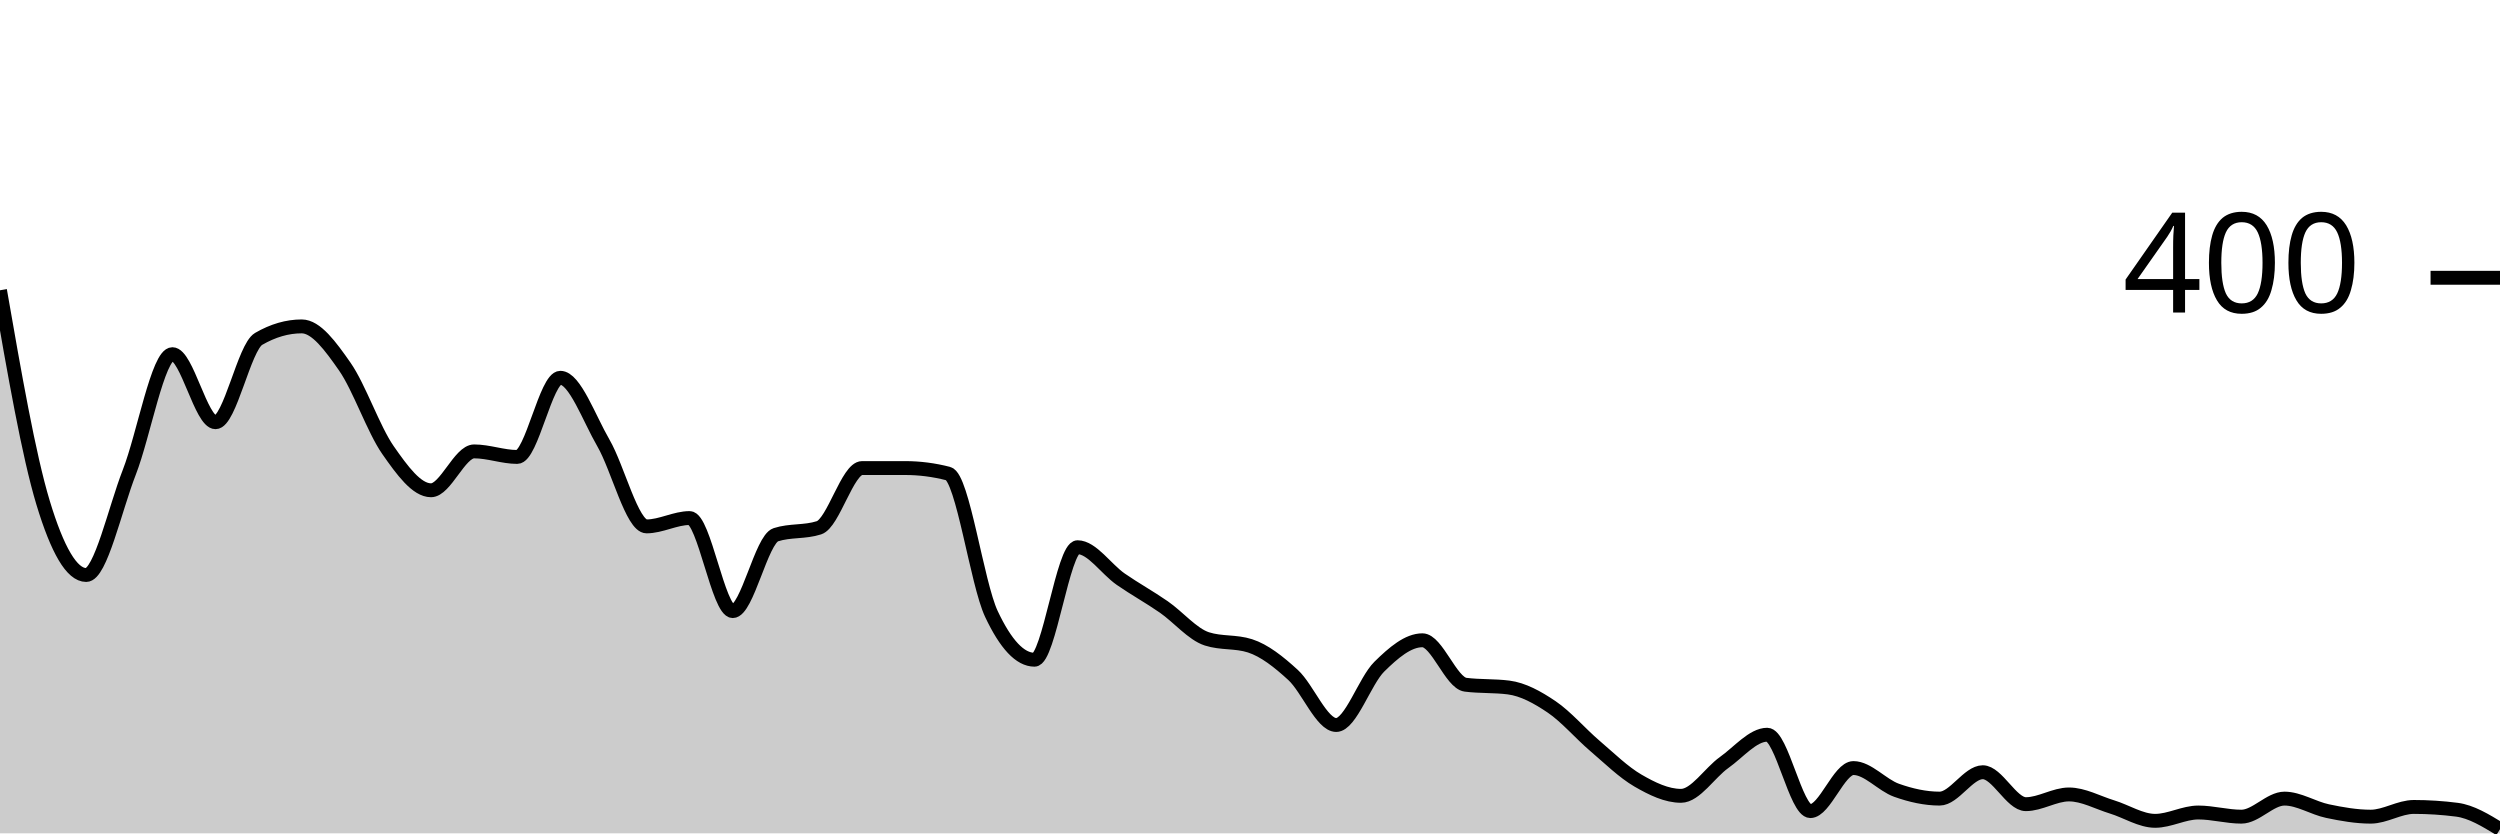
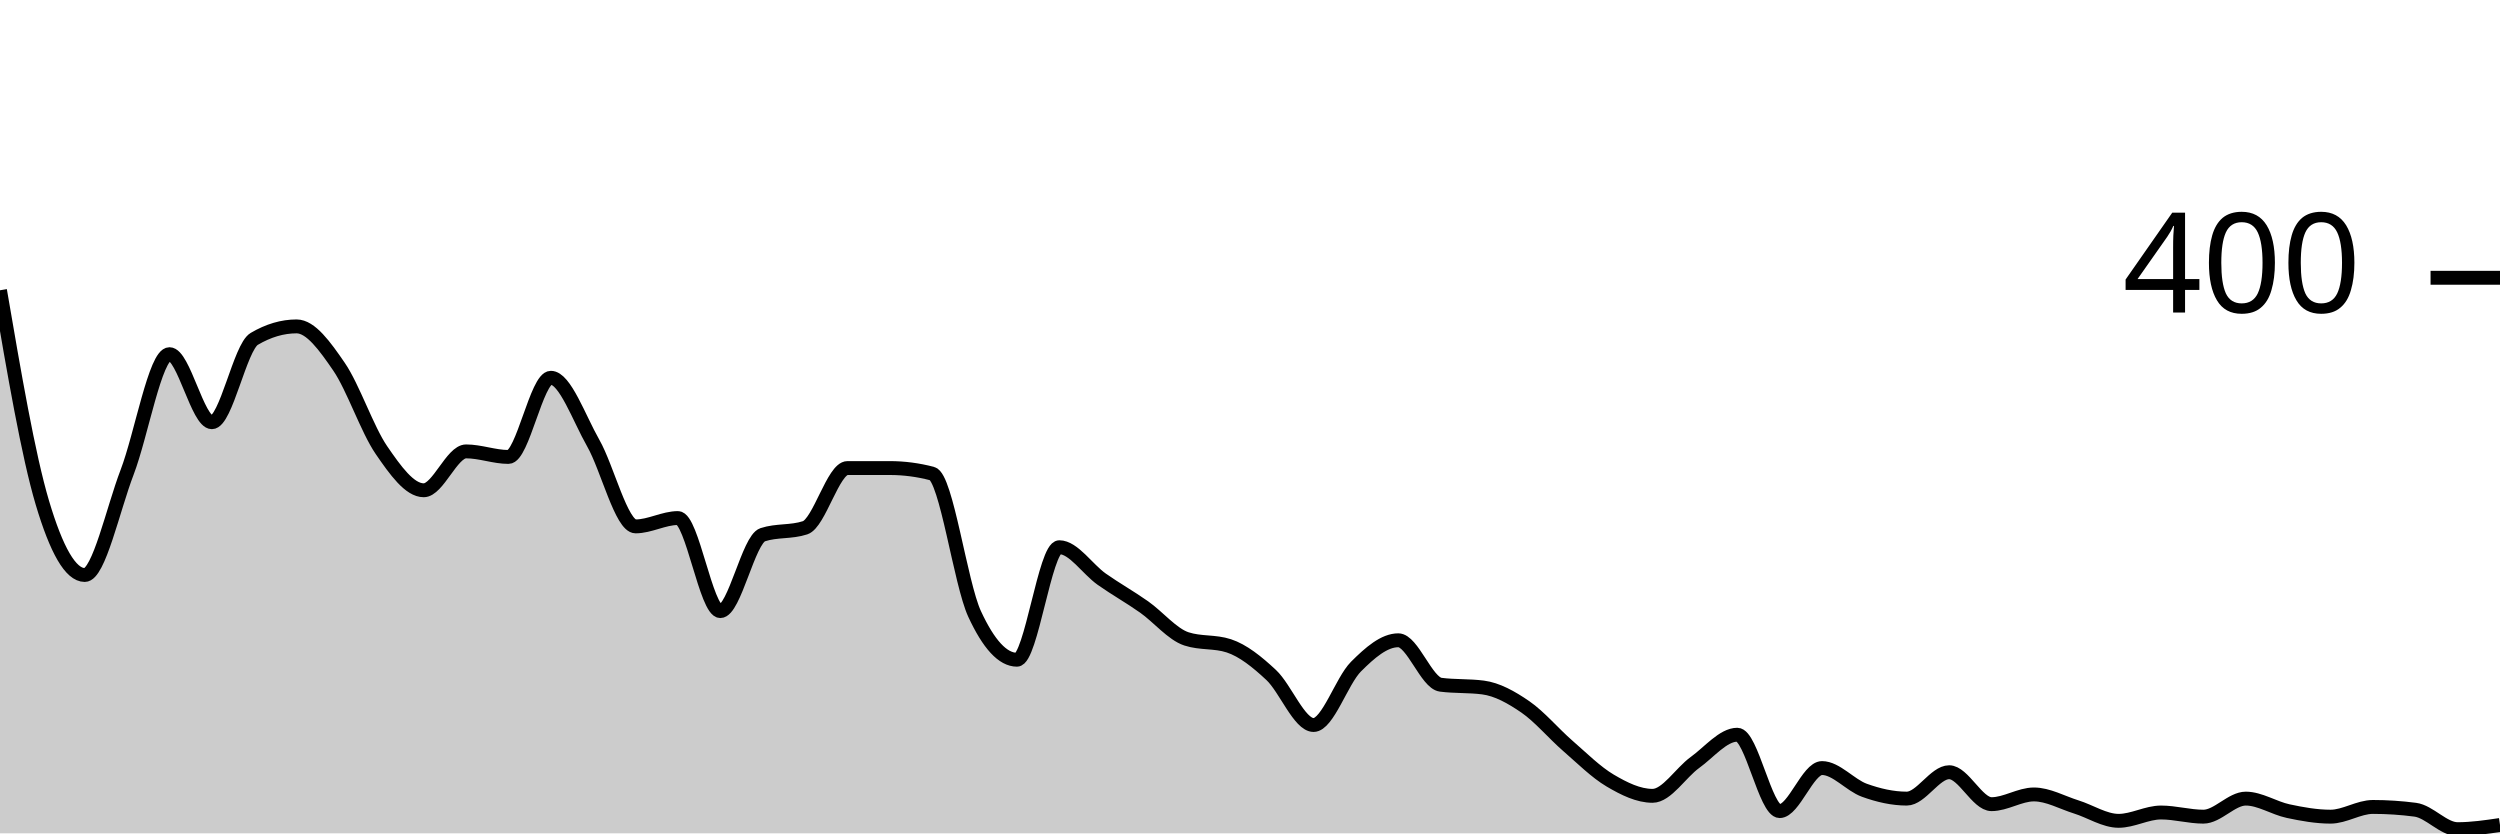
<svg xmlns="http://www.w3.org/2000/svg" viewBox="0 0 180 60">
  <g transform="translate(0,20)">
-     <path class="area" fill="rgba(0, 0, 0, 0.2)" d="M0,0.9C1.034,6.842,2.069,12.783,3.103,16.2C4.138,19.617,5.172,21.4,6.207,21.4C7.241,21.4,8.276,16.65,9.31,14C10.345,11.35,11.379,5.5,12.414,5.5C13.448,5.5,14.483,10.4,15.517,10.4C16.552,10.4,17.586,5,18.621,4.4C19.655,3.8,20.69,3.5,21.724,3.5C22.759,3.5,23.793,4.917,24.828,6.4C25.862,7.883,26.897,10.917,27.931,12.4C28.966,13.883,30,15.3,31.034,15.3C32.069,15.3,33.103,12.5,34.138,12.5C35.172,12.5,36.207,12.9,37.241,12.9C38.276,12.9,39.31,7.2,40.345,7.2C41.379,7.2,42.414,10.117,43.448,11.9C44.483,13.683,45.517,17.9,46.552,17.9C47.586,17.9,48.621,17.3,49.655,17.3C50.69,17.3,51.724,24,52.759,24C53.793,24,54.828,18.833,55.862,18.5C56.897,18.167,57.931,18.333,58.966,18C60,17.667,61.034,13.7,62.069,13.7C63.103,13.7,64.138,13.7,65.172,13.7C66.207,13.7,67.241,13.833,68.276,14.1C69.31,14.367,70.345,22,71.379,24.2C72.414,26.4,73.448,27.5,74.483,27.5C75.517,27.5,76.552,19.4,77.586,19.4C78.621,19.4,79.655,20.983,80.69,21.7C81.724,22.417,82.759,22.983,83.793,23.7C84.828,24.417,85.862,25.667,86.897,26C87.931,26.333,88.966,26.167,90,26.5C91.034,26.833,92.069,27.65,93.103,28.6C94.138,29.55,95.172,32.2,96.207,32.2C97.241,32.2,98.276,29.017,99.31,28C100.345,26.983,101.379,26.1,102.414,26.1C103.448,26.1,104.483,29.167,105.517,29.3C106.552,29.433,107.586,29.367,108.621,29.5C109.655,29.633,110.69,30.2,111.724,30.9C112.759,31.6,113.793,32.817,114.828,33.7C115.862,34.583,116.897,35.6,117.931,36.2C118.966,36.8,120,37.3,121.034,37.3C122.069,37.3,123.103,35.633,124.138,34.9C125.172,34.167,126.207,32.9,127.241,32.9C128.276,32.9,129.31,38.4,130.345,38.4C131.379,38.4,132.414,35.3,133.448,35.3C134.483,35.3,135.517,36.533,136.552,36.9C137.586,37.267,138.621,37.5,139.655,37.5C140.69,37.5,141.724,35.6,142.759,35.6C143.793,35.6,144.828,37.9,145.862,37.9C146.897,37.9,147.931,37.2,148.966,37.2C150,37.2,151.034,37.783,152.069,38.1C153.103,38.417,154.138,39.1,155.172,39.1C156.207,39.1,157.241,38.5,158.276,38.5C159.31,38.5,160.345,38.8,161.379,38.8C162.414,38.8,163.448,37.5,164.483,37.5C165.517,37.5,166.552,38.183,167.586,38.4C168.621,38.617,169.655,38.8,170.69,38.8C171.724,38.8,172.759,38.1,173.793,38.1C174.828,38.1,175.862,38.167,176.897,38.3C177.931,38.433,178.966,39.067,180,39.7L180,40C178.966,40,177.931,40,176.897,40C175.862,40,174.828,40,173.793,40C172.759,40,171.724,40,170.69,40C169.655,40,168.621,40,167.586,40C166.552,40,165.517,40,164.483,40C163.448,40,162.414,40,161.379,40C160.345,40,159.31,40,158.276,40C157.241,40,156.207,40,155.172,40C154.138,40,153.103,40,152.069,40C151.034,40,150,40,148.966,40C147.931,40,146.897,40,145.862,40C144.828,40,143.793,40,142.759,40C141.724,40,140.69,40,139.655,40C138.621,40,137.586,40,136.552,40C135.517,40,134.483,40,133.448,40C132.414,40,131.379,40,130.345,40C129.31,40,128.276,40,127.241,40C126.207,40,125.172,40,124.138,40C123.103,40,122.069,40,121.034,40C120,40,118.966,40,117.931,40C116.897,40,115.862,40,114.828,40C113.793,40,112.759,40,111.724,40C110.69,40,109.655,40,108.621,40C107.586,40,106.552,40,105.517,40C104.483,40,103.448,40,102.414,40C101.379,40,100.345,40,99.31,40C98.276,40,97.241,40,96.207,40C95.172,40,94.138,40,93.103,40C92.069,40,91.034,40,90,40C88.966,40,87.931,40,86.897,40C85.862,40,84.828,40,83.793,40C82.759,40,81.724,40,80.69,40C79.655,40,78.621,40,77.586,40C76.552,40,75.517,40,74.483,40C73.448,40,72.414,40,71.379,40C70.345,40,69.31,40,68.276,40C67.241,40,66.207,40,65.172,40C64.138,40,63.103,40,62.069,40C61.034,40,60,40,58.966,40C57.931,40,56.897,40,55.862,40C54.828,40,53.793,40,52.759,40C51.724,40,50.69,40,49.655,40C48.621,40,47.586,40,46.552,40C45.517,40,44.483,40,43.448,40C42.414,40,41.379,40,40.345,40C39.31,40,38.276,40,37.241,40C36.207,40,35.172,40,34.138,40C33.103,40,32.069,40,31.034,40C30,40,28.966,40,27.931,40C26.897,40,25.862,40,24.828,40C23.793,40,22.759,40,21.724,40C20.69,40,19.655,40,18.621,40C17.586,40,16.552,40,15.517,40C14.483,40,13.448,40,12.414,40C11.379,40,10.345,40,9.31,40C8.276,40,7.241,40,6.207,40C5.172,40,4.138,40,3.103,40C2.069,40,1.034,40,0,40Z" />
-     <path class="line" stroke="black" fill="none" d="M0,0.9C1.034,6.842,2.069,12.783,3.103,16.2C4.138,19.617,5.172,21.4,6.207,21.4C7.241,21.4,8.276,16.65,9.31,14C10.345,11.35,11.379,5.5,12.414,5.5C13.448,5.5,14.483,10.4,15.517,10.4C16.552,10.4,17.586,5,18.621,4.4C19.655,3.8,20.69,3.5,21.724,3.5C22.759,3.5,23.793,4.917,24.828,6.4C25.862,7.883,26.897,10.917,27.931,12.4C28.966,13.883,30,15.3,31.034,15.3C32.069,15.3,33.103,12.5,34.138,12.5C35.172,12.5,36.207,12.9,37.241,12.9C38.276,12.9,39.31,7.2,40.345,7.2C41.379,7.2,42.414,10.117,43.448,11.9C44.483,13.683,45.517,17.9,46.552,17.9C47.586,17.9,48.621,17.3,49.655,17.3C50.69,17.3,51.724,24,52.759,24C53.793,24,54.828,18.833,55.862,18.5C56.897,18.167,57.931,18.333,58.966,18C60,17.667,61.034,13.7,62.069,13.7C63.103,13.7,64.138,13.7,65.172,13.7C66.207,13.7,67.241,13.833,68.276,14.1C69.31,14.367,70.345,22,71.379,24.2C72.414,26.4,73.448,27.5,74.483,27.5C75.517,27.5,76.552,19.4,77.586,19.4C78.621,19.4,79.655,20.983,80.69,21.7C81.724,22.417,82.759,22.983,83.793,23.7C84.828,24.417,85.862,25.667,86.897,26C87.931,26.333,88.966,26.167,90,26.5C91.034,26.833,92.069,27.65,93.103,28.6C94.138,29.55,95.172,32.2,96.207,32.2C97.241,32.2,98.276,29.017,99.31,28C100.345,26.983,101.379,26.1,102.414,26.1C103.448,26.1,104.483,29.167,105.517,29.3C106.552,29.433,107.586,29.367,108.621,29.5C109.655,29.633,110.69,30.2,111.724,30.9C112.759,31.6,113.793,32.817,114.828,33.7C115.862,34.583,116.897,35.6,117.931,36.2C118.966,36.8,120,37.3,121.034,37.3C122.069,37.3,123.103,35.633,124.138,34.9C125.172,34.167,126.207,32.9,127.241,32.9C128.276,32.9,129.31,38.4,130.345,38.4C131.379,38.4,132.414,35.3,133.448,35.3C134.483,35.3,135.517,36.533,136.552,36.9C137.586,37.267,138.621,37.5,139.655,37.5C140.69,37.5,141.724,35.6,142.759,35.6C143.793,35.6,144.828,37.9,145.862,37.9C146.897,37.9,147.931,37.2,148.966,37.2C150,37.2,151.034,37.783,152.069,38.1C153.103,38.417,154.138,39.1,155.172,39.1C156.207,39.1,157.241,38.5,158.276,38.5C159.31,38.5,160.345,38.8,161.379,38.8C162.414,38.8,163.448,37.5,164.483,37.5C165.517,37.5,166.552,38.183,167.586,38.4C168.621,38.617,169.655,38.8,170.69,38.8C171.724,38.8,172.759,38.1,173.793,38.1C174.828,38.1,175.862,38.167,176.897,38.3C177.931,38.433,178.966,39.067,180,39.7" />
+     <path class="area" fill="rgba(0, 0, 0, 0.2)" d="M0,0.9C1.017,6.842,2.034,12.783,3.051,16.2C4.068,19.617,5.085,21.4,6.102,21.4C7.119,21.4,8.136,16.65,9.153,14C10.169,11.35,11.186,5.5,12.203,5.5C13.22,5.5,14.237,10.4,15.254,10.4C16.271,10.4,17.288,5,18.305,4.4C19.322,3.8,20.339,3.5,21.356,3.5C22.373,3.5,23.39,4.917,24.407,6.4C25.424,7.883,26.441,10.917,27.458,12.4C28.475,13.883,29.492,15.3,30.508,15.3C31.525,15.3,32.542,12.5,33.559,12.5C34.576,12.5,35.593,12.9,36.61,12.9C37.627,12.9,38.644,7.2,39.661,7.2C40.678,7.2,41.695,10.117,42.712,11.9C43.729,13.683,44.746,17.9,45.763,17.9C46.78,17.9,47.797,17.3,48.814,17.3C49.831,17.3,50.847,24,51.864,24C52.881,24,53.898,18.833,54.915,18.5C55.932,18.167,56.949,18.333,57.966,18C58.983,17.667,60,13.7,61.017,13.7C62.034,13.7,63.051,13.7,64.068,13.7C65.085,13.7,66.102,13.833,67.119,14.1C68.136,14.367,69.153,22,70.169,24.2C71.186,26.4,72.203,27.5,73.22,27.5C74.237,27.5,75.254,19.4,76.271,19.4C77.288,19.4,78.305,20.983,79.322,21.7C80.339,22.417,81.356,22.983,82.373,23.7C83.39,24.417,84.407,25.667,85.424,26C86.441,26.333,87.458,26.167,88.475,26.5C89.492,26.833,90.508,27.65,91.525,28.6C92.542,29.55,93.559,32.2,94.576,32.2C95.593,32.2,96.61,29.017,97.627,28C98.644,26.983,99.661,26.1,100.678,26.1C101.695,26.1,102.712,29.167,103.729,29.3C104.746,29.433,105.763,29.367,106.78,29.5C107.797,29.633,108.814,30.2,109.831,30.9C110.847,31.6,111.864,32.817,112.881,33.7C113.898,34.583,114.915,35.6,115.932,36.2C116.949,36.8,117.966,37.3,118.983,37.3C120,37.3,121.017,35.633,122.034,34.9C123.051,34.167,124.068,32.9,125.085,32.9C126.102,32.9,127.119,38.4,128.136,38.4C129.153,38.4,130.169,35.3,131.186,35.3C132.203,35.3,133.22,36.533,134.237,36.9C135.254,37.267,136.271,37.5,137.288,37.5C138.305,37.5,139.322,35.6,140.339,35.6C141.356,35.6,142.373,37.9,143.39,37.9C144.407,37.9,145.424,37.2,146.441,37.2C147.458,37.2,148.475,37.783,149.492,38.1C150.508,38.417,151.525,39.1,152.542,39.1C153.559,39.1,154.576,38.5,155.593,38.5C156.61,38.5,157.627,38.8,158.644,38.8C159.661,38.8,160.678,37.5,161.695,37.5C162.712,37.5,163.729,38.183,164.746,38.4C165.763,38.617,166.78,38.8,167.797,38.8C168.814,38.8,169.831,38.1,170.847,38.1C171.864,38.1,172.881,38.167,173.898,38.3C174.915,38.433,175.932,39.7,176.949,39.7C177.966,39.7,178.983,39.55,180,39.4L180,40C178.983,40,177.966,40,176.949,40C175.932,40,174.915,40,173.898,40C172.881,40,171.864,40,170.847,40C169.831,40,168.814,40,167.797,40C166.78,40,165.763,40,164.746,40C163.729,40,162.712,40,161.695,40C160.678,40,159.661,40,158.644,40C157.627,40,156.61,40,155.593,40C154.576,40,153.559,40,152.542,40C151.525,40,150.508,40,149.492,40C148.475,40,147.458,40,146.441,40C145.424,40,144.407,40,143.39,40C142.373,40,141.356,40,140.339,40C139.322,40,138.305,40,137.288,40C136.271,40,135.254,40,134.237,40C133.22,40,132.203,40,131.186,40C130.169,40,129.153,40,128.136,40C127.119,40,126.102,40,125.085,40C124.068,40,123.051,40,122.034,40C121.017,40,120,40,118.983,40C117.966,40,116.949,40,115.932,40C114.915,40,113.898,40,112.881,40C111.864,40,110.847,40,109.831,40C108.814,40,107.797,40,106.78,40C105.763,40,104.746,40,103.729,40C102.712,40,101.695,40,100.678,40C99.661,40,98.644,40,97.627,40C96.61,40,95.593,40,94.576,40C93.559,40,92.542,40,91.525,40C90.508,40,89.492,40,88.475,40C87.458,40,86.441,40,85.424,40C84.407,40,83.39,40,82.373,40C81.356,40,80.339,40,79.322,40C78.305,40,77.288,40,76.271,40C75.254,40,74.237,40,73.22,40C72.203,40,71.186,40,70.169,40C69.153,40,68.136,40,67.119,40C66.102,40,65.085,40,64.068,40C63.051,40,62.034,40,61.017,40C60,40,58.983,40,57.966,40C56.949,40,55.932,40,54.915,40C53.898,40,52.881,40,51.864,40C50.847,40,49.831,40,48.814,40C47.797,40,46.78,40,45.763,40C44.746,40,43.729,40,42.712,40C41.695,40,40.678,40,39.661,40C38.644,40,37.627,40,36.61,40C35.593,40,34.576,40,33.559,40C32.542,40,31.525,40,30.508,40C29.492,40,28.475,40,27.458,40C26.441,40,25.424,40,24.407,40C23.39,40,22.373,40,21.356,40C20.339,40,19.322,40,18.305,40C17.288,40,16.271,40,15.254,40C14.237,40,13.22,40,12.203,40C11.186,40,10.169,40,9.153,40C8.136,40,7.119,40,6.102,40C5.085,40,4.068,40,3.051,40C2.034,40,1.017,40,0,40Z" />
+     <path class="line" stroke="black" fill="none" d="M0,0.9C1.017,6.842,2.034,12.783,3.051,16.2C4.068,19.617,5.085,21.4,6.102,21.4C7.119,21.4,8.136,16.65,9.153,14C10.169,11.35,11.186,5.5,12.203,5.5C13.22,5.5,14.237,10.4,15.254,10.4C16.271,10.4,17.288,5,18.305,4.4C19.322,3.8,20.339,3.5,21.356,3.5C22.373,3.5,23.39,4.917,24.407,6.4C25.424,7.883,26.441,10.917,27.458,12.4C28.475,13.883,29.492,15.3,30.508,15.3C31.525,15.3,32.542,12.5,33.559,12.5C34.576,12.5,35.593,12.9,36.61,12.9C37.627,12.9,38.644,7.2,39.661,7.2C40.678,7.2,41.695,10.117,42.712,11.9C43.729,13.683,44.746,17.9,45.763,17.9C46.78,17.9,47.797,17.3,48.814,17.3C49.831,17.3,50.847,24,51.864,24C52.881,24,53.898,18.833,54.915,18.5C55.932,18.167,56.949,18.333,57.966,18C58.983,17.667,60,13.7,61.017,13.7C62.034,13.7,63.051,13.7,64.068,13.7C65.085,13.7,66.102,13.833,67.119,14.1C68.136,14.367,69.153,22,70.169,24.2C71.186,26.4,72.203,27.5,73.22,27.5C74.237,27.5,75.254,19.4,76.271,19.4C77.288,19.4,78.305,20.983,79.322,21.7C80.339,22.417,81.356,22.983,82.373,23.7C83.39,24.417,84.407,25.667,85.424,26C86.441,26.333,87.458,26.167,88.475,26.5C89.492,26.833,90.508,27.65,91.525,28.6C92.542,29.55,93.559,32.2,94.576,32.2C95.593,32.2,96.61,29.017,97.627,28C98.644,26.983,99.661,26.1,100.678,26.1C101.695,26.1,102.712,29.167,103.729,29.3C104.746,29.433,105.763,29.367,106.78,29.5C107.797,29.633,108.814,30.2,109.831,30.9C110.847,31.6,111.864,32.817,112.881,33.7C113.898,34.583,114.915,35.6,115.932,36.2C116.949,36.8,117.966,37.3,118.983,37.3C120,37.3,121.017,35.633,122.034,34.9C123.051,34.167,124.068,32.9,125.085,32.9C126.102,32.9,127.119,38.4,128.136,38.4C129.153,38.4,130.169,35.3,131.186,35.3C132.203,35.3,133.22,36.533,134.237,36.9C135.254,37.267,136.271,37.5,137.288,37.5C138.305,37.5,139.322,35.6,140.339,35.6C141.356,35.6,142.373,37.9,143.39,37.9C144.407,37.9,145.424,37.2,146.441,37.2C147.458,37.2,148.475,37.783,149.492,38.1C150.508,38.417,151.525,39.1,152.542,39.1C153.559,39.1,154.576,38.5,155.593,38.5C156.61,38.5,157.627,38.8,158.644,38.8C159.661,38.8,160.678,37.5,161.695,37.5C162.712,37.5,163.729,38.183,164.746,38.4C165.763,38.617,166.78,38.8,167.797,38.8C168.814,38.8,169.831,38.1,170.847,38.1C171.864,38.1,172.881,38.167,173.898,38.3C174.915,38.433,175.932,39.7,176.949,39.7C177.966,39.7,178.983,39.55,180,39.4" />
    <path class="axis-ceiling" stroke-width="1" stroke="black" fill="none" d="M175,0L180,0" />
    <text class="axis-ceiling-label" font-family="sans-serif" text-anchor="end" font-size="10px" x="170" y="2.5">400</text>
  </g>
</svg>
